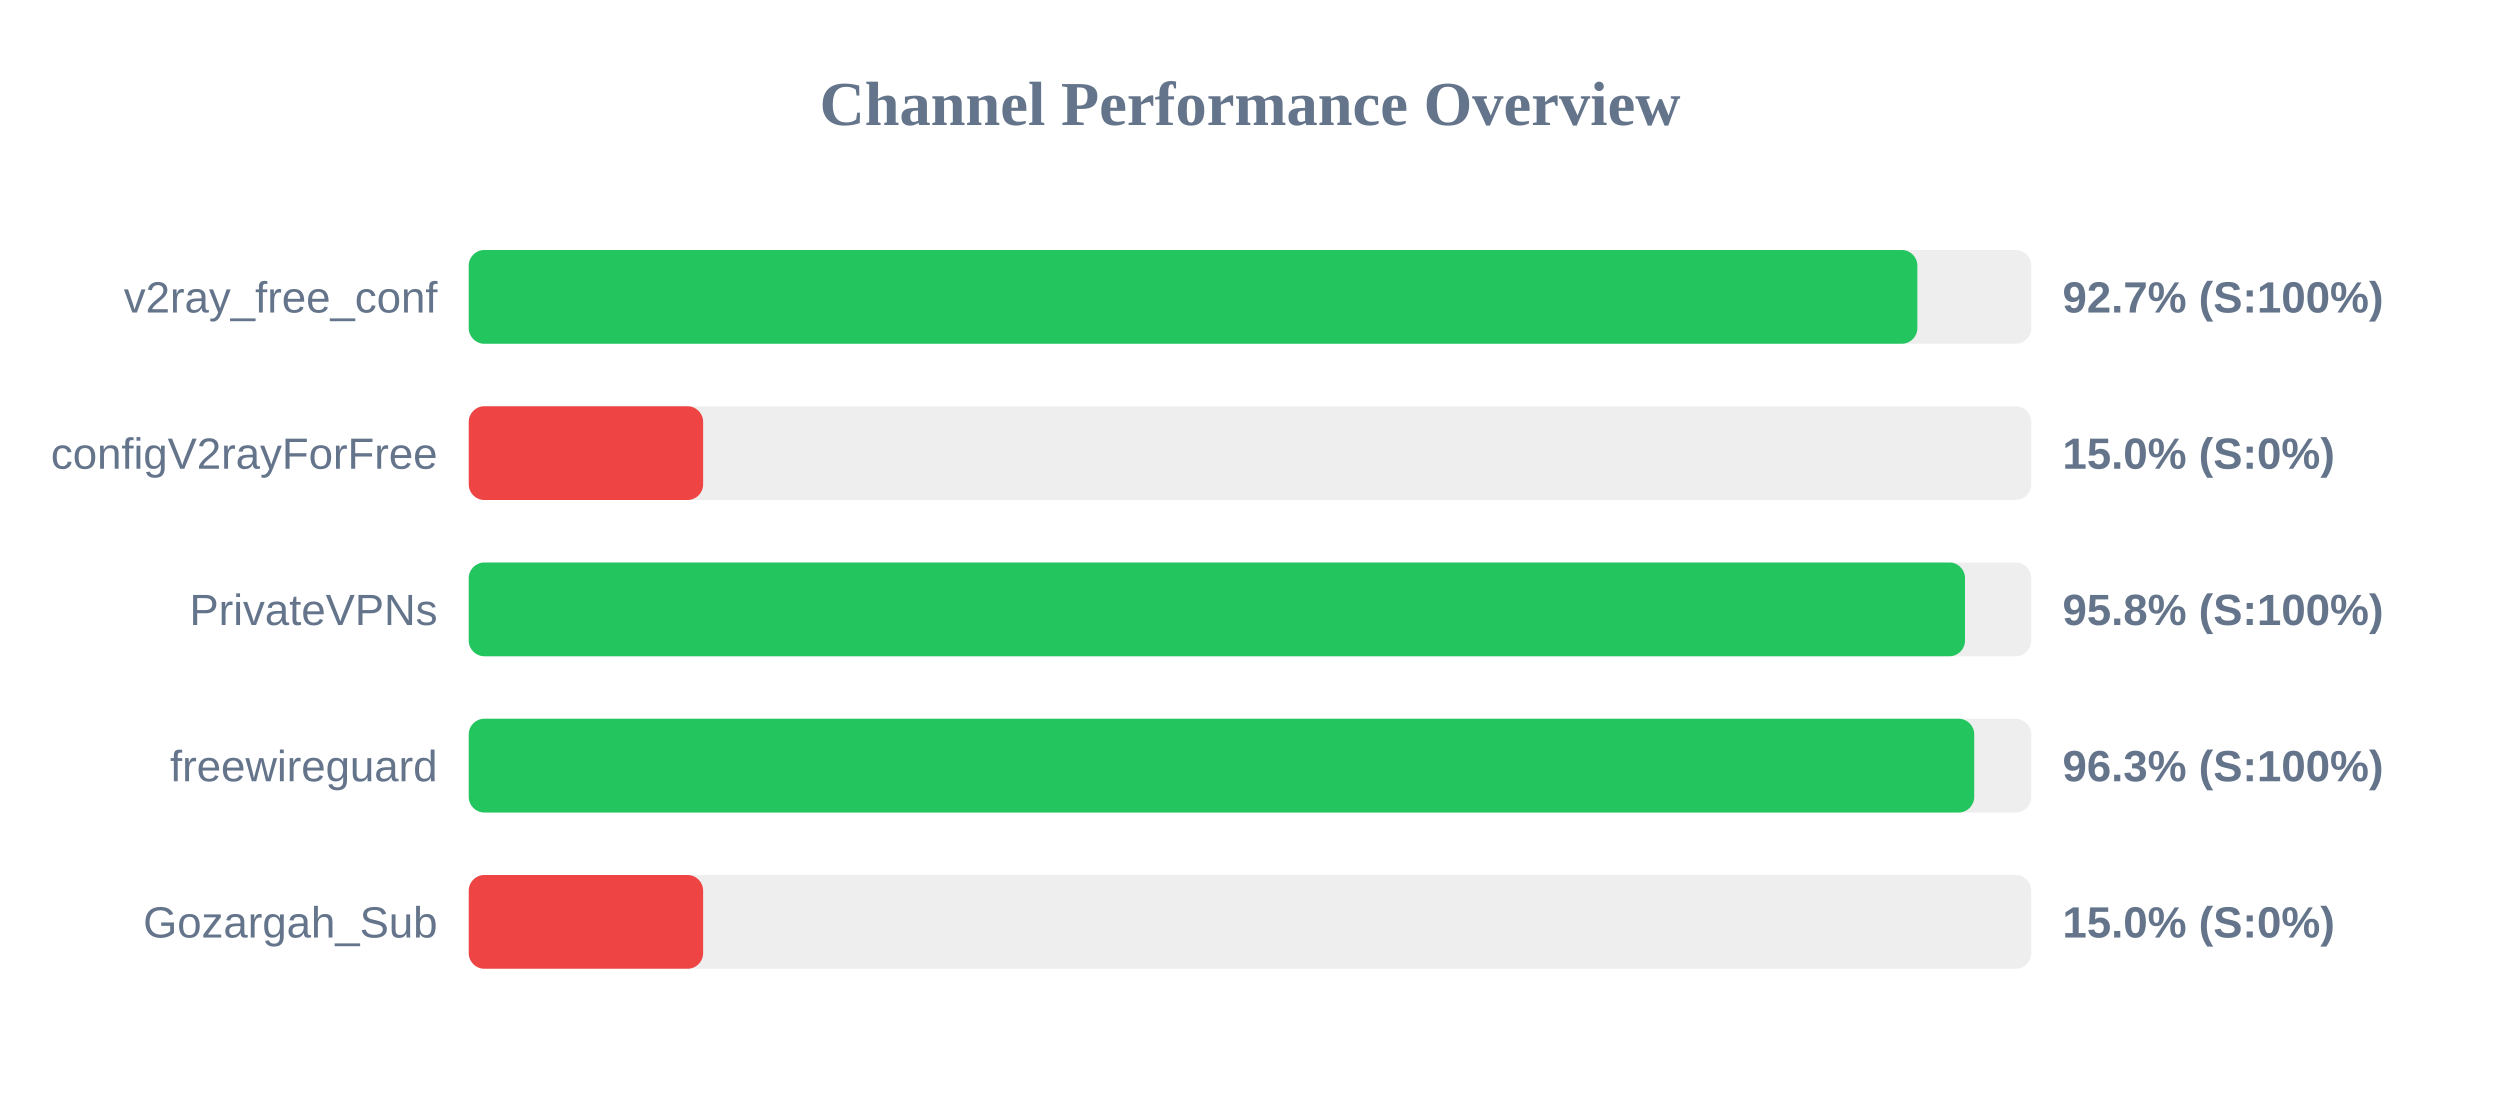
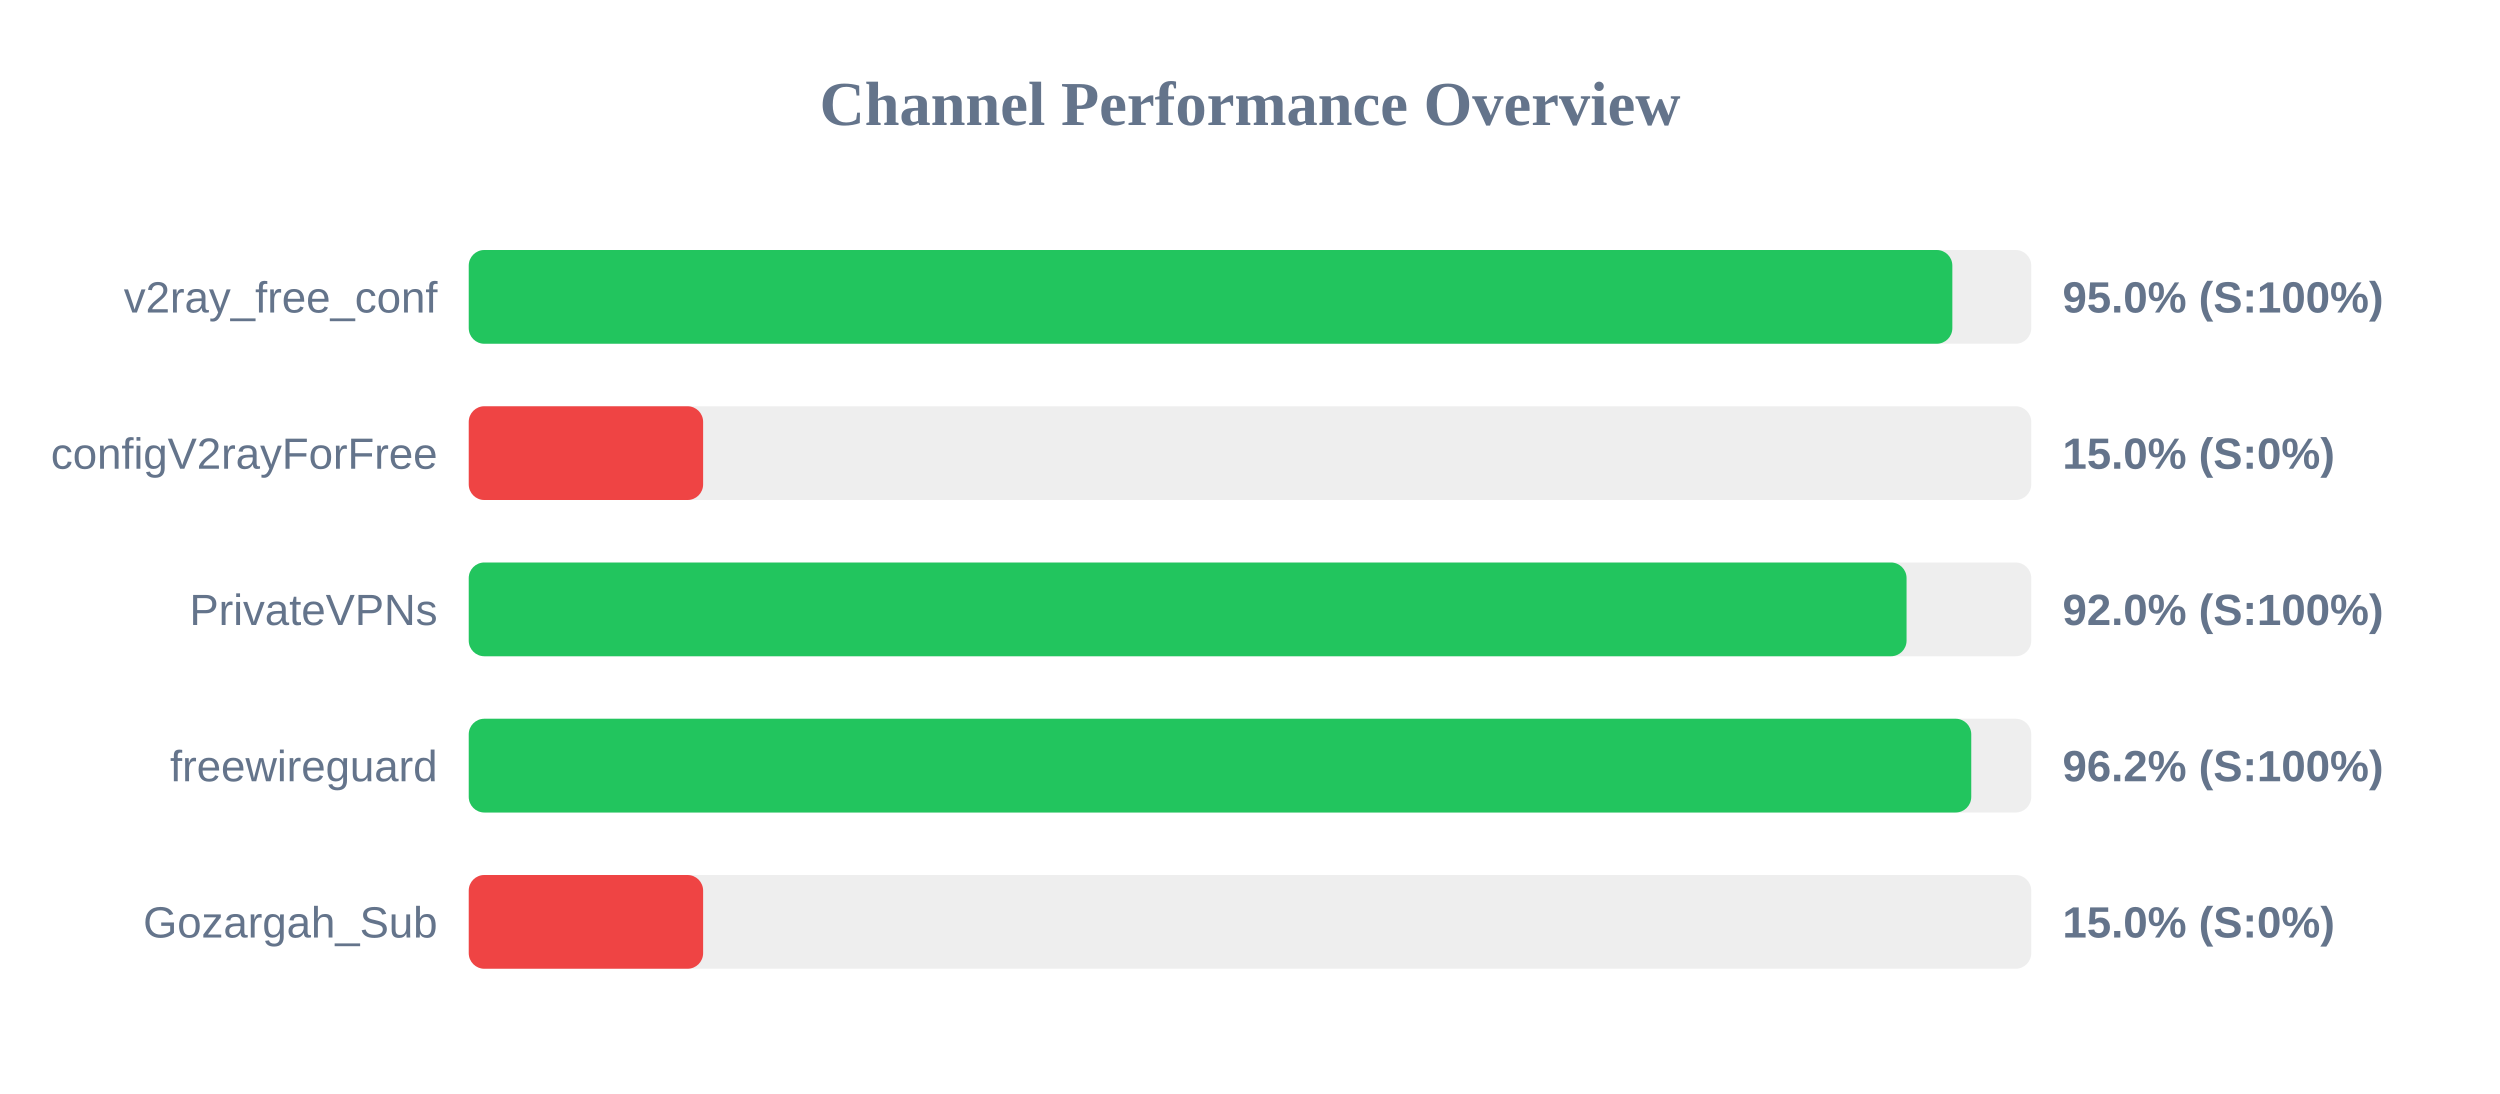
<svg xmlns="http://www.w3.org/2000/svg" width="800" height="350" version="1.1">
  <style>
        .row { font: 14px Arial; fill: #64748b; }
        .score { font: bold 14px Arial; fill: #64748b; }
    </style>
  <text x="400" y="40" text-anchor="middle" font-size="20px" font-weight="bold" fill="#64748b">Channel Performance Overview</text>
  <rect x="150" y="80" width="500" height="30" fill="#eee" rx="5" />
-   <rect x="150" y="80" width="463.55" height="30" fill="#22c55e" rx="5" />
+   <rect x="150" y="80" width="474.75" height="30" fill="#22c55e" rx="5" />
  <text x="140" y="100" text-anchor="end" class="row">v2ray_free_conf</text>
-   <text x="660" y="100" text-anchor="start" class="score">92.7% (S:100%)</text>
+   <text x="660" y="100" text-anchor="start" class="score">95.0% (S:100%)</text>
  <rect x="150" y="130" width="500" height="30" fill="#eee" rx="5" />
  <rect x="150" y="130" width="75.0" height="30" fill="#ef4444" rx="5" />
  <text x="140" y="150" text-anchor="end" class="row">configV2rayForFree</text>
  <text x="660" y="150" text-anchor="start" class="score">15.0% (S:0%)</text>
  <rect x="150" y="180" width="500" height="30" fill="#eee" rx="5" />
-   <rect x="150" y="180" width="478.8" height="30" fill="#22c55e" rx="5" />
+   <rect x="150" y="180" width="460.1" height="30" fill="#22c55e" rx="5" />
  <text x="140" y="200" text-anchor="end" class="row">PrivateVPNs</text>
-   <text x="660" y="200" text-anchor="start" class="score">95.8% (S:100%)</text>
+   <text x="660" y="200" text-anchor="start" class="score">92.0% (S:100%)</text>
  <rect x="150" y="230" width="500" height="30" fill="#eee" rx="5" />
-   <rect x="150" y="230" width="481.75" height="30" fill="#22c55e" rx="5" />
+   <rect x="150" y="230" width="480.8" height="30" fill="#22c55e" rx="5" />
  <text x="140" y="250" text-anchor="end" class="row">freewireguard</text>
-   <text x="660" y="250" text-anchor="start" class="score">96.3% (S:100%)</text>
+   <text x="660" y="250" text-anchor="start" class="score">96.2% (S:100%)</text>
  <rect x="150" y="280" width="500" height="30" fill="#eee" rx="5" />
  <rect x="150" y="280" width="75.0" height="30" fill="#ef4444" rx="5" />
  <text x="140" y="300" text-anchor="end" class="row">Gozargah_Sub</text>
  <text x="660" y="300" text-anchor="start" class="score">15.0% (S:0%)</text>
</svg>
